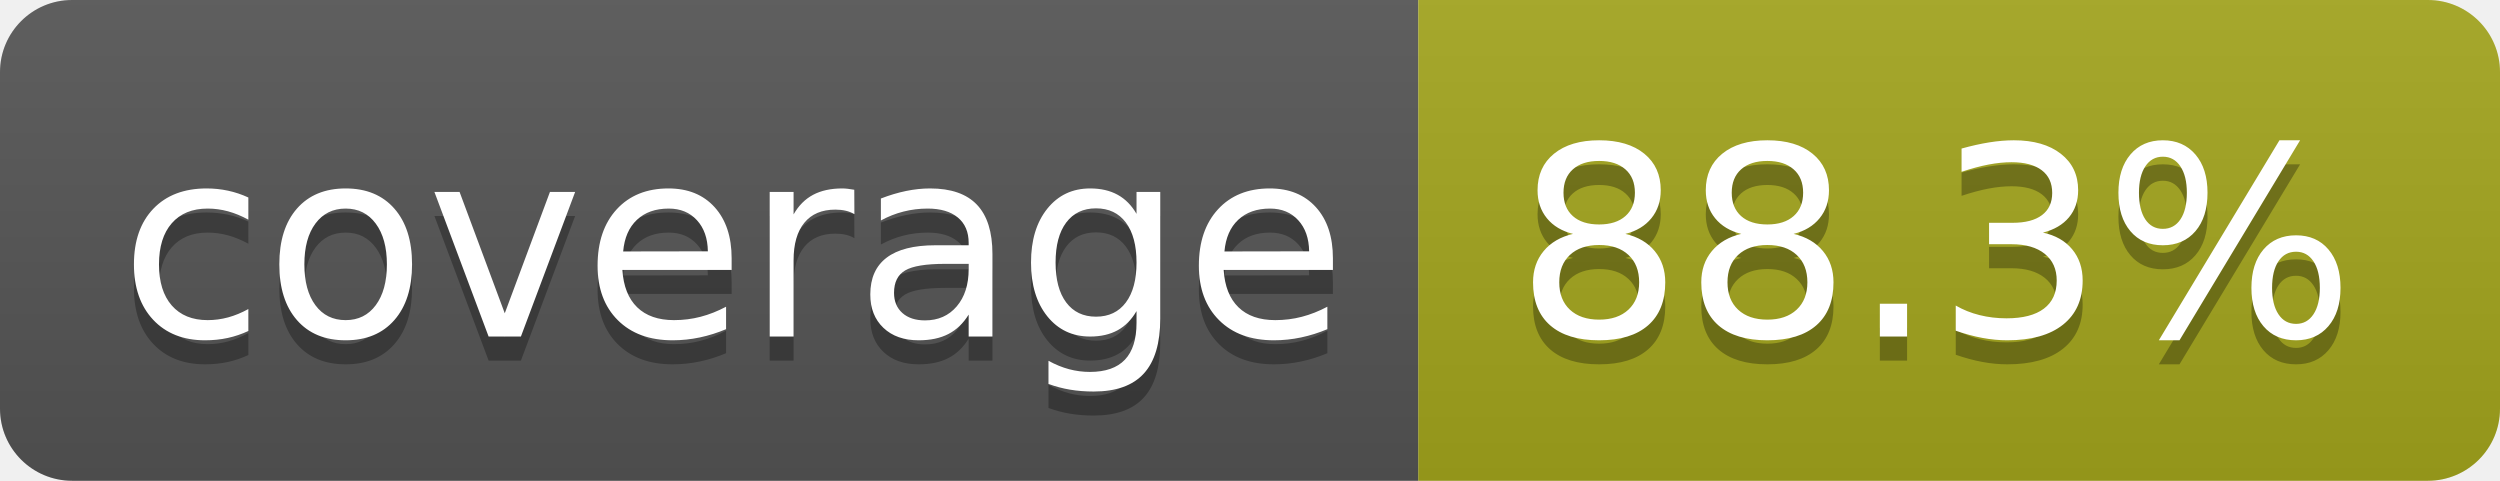
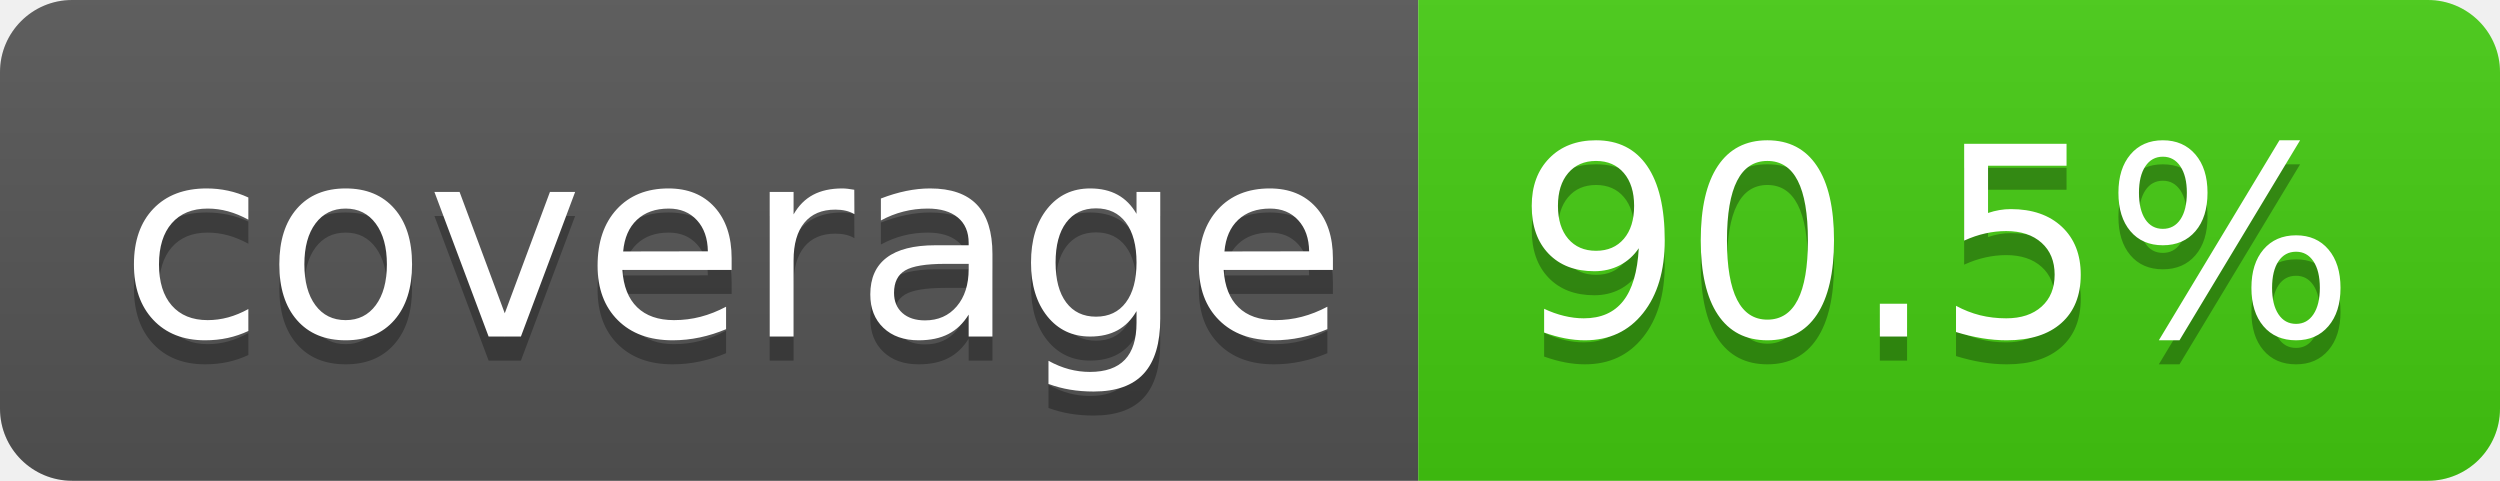
- <svg xmlns="http://www.w3.org/2000/svg" width="104" height="20" role="img" aria-label="coverage: 88.3%">
+ <svg xmlns="http://www.w3.org/2000/svg" width="104" height="20" role="img" aria-label="coverage: 90.5%">
  <linearGradient id="s" x2="0" y2="100%">
    <stop offset="0" stop-color="#bbb" stop-opacity=".1" />
    <stop offset="1" stop-opacity=".1" />
  </linearGradient>
  <clipPath id="r">
    <rect width="104" height="20" rx="3" fill="#fff" />
  </clipPath>
  <g clip-path="url(#r)">
    <rect width="59" height="20" fill="#555" />
-     <rect x="59" width="45" height="20" fill="#a4a61d" />
+     <rect x="59" width="45" height="20" fill="#4c1" />
    <rect width="104" height="20" fill="url(#s)" />
  </g>
  <g fill="#fff" text-anchor="middle" font-family="Verdana,Geneva,DejaVu Sans,sans-serif" text-rendering="geometricPrecision" font-size="110">
    <text aria-hidden="true" x="305" y="150" fill="#010101" fill-opacity=".3" transform="scale(.1)" textLength="490">coverage</text>
    <text x="305" y="140" transform="scale(.1)" fill="#fff" textLength="490">coverage</text>
-     <text aria-hidden="true" x="805" y="150" fill="#010101" fill-opacity=".3" transform="scale(.1)" textLength="350">88.3%</text>
-     <text x="805" y="140" transform="scale(.1)" fill="#fff" textLength="350">88.3%</text>
+     <text aria-hidden="true" x="805" y="150" fill="#010101" fill-opacity=".3" transform="scale(.1)" textLength="350">90.5%</text>
+     <text x="805" y="140" transform="scale(.1)" fill="#fff" textLength="350">90.5%</text>
  </g>
</svg>
